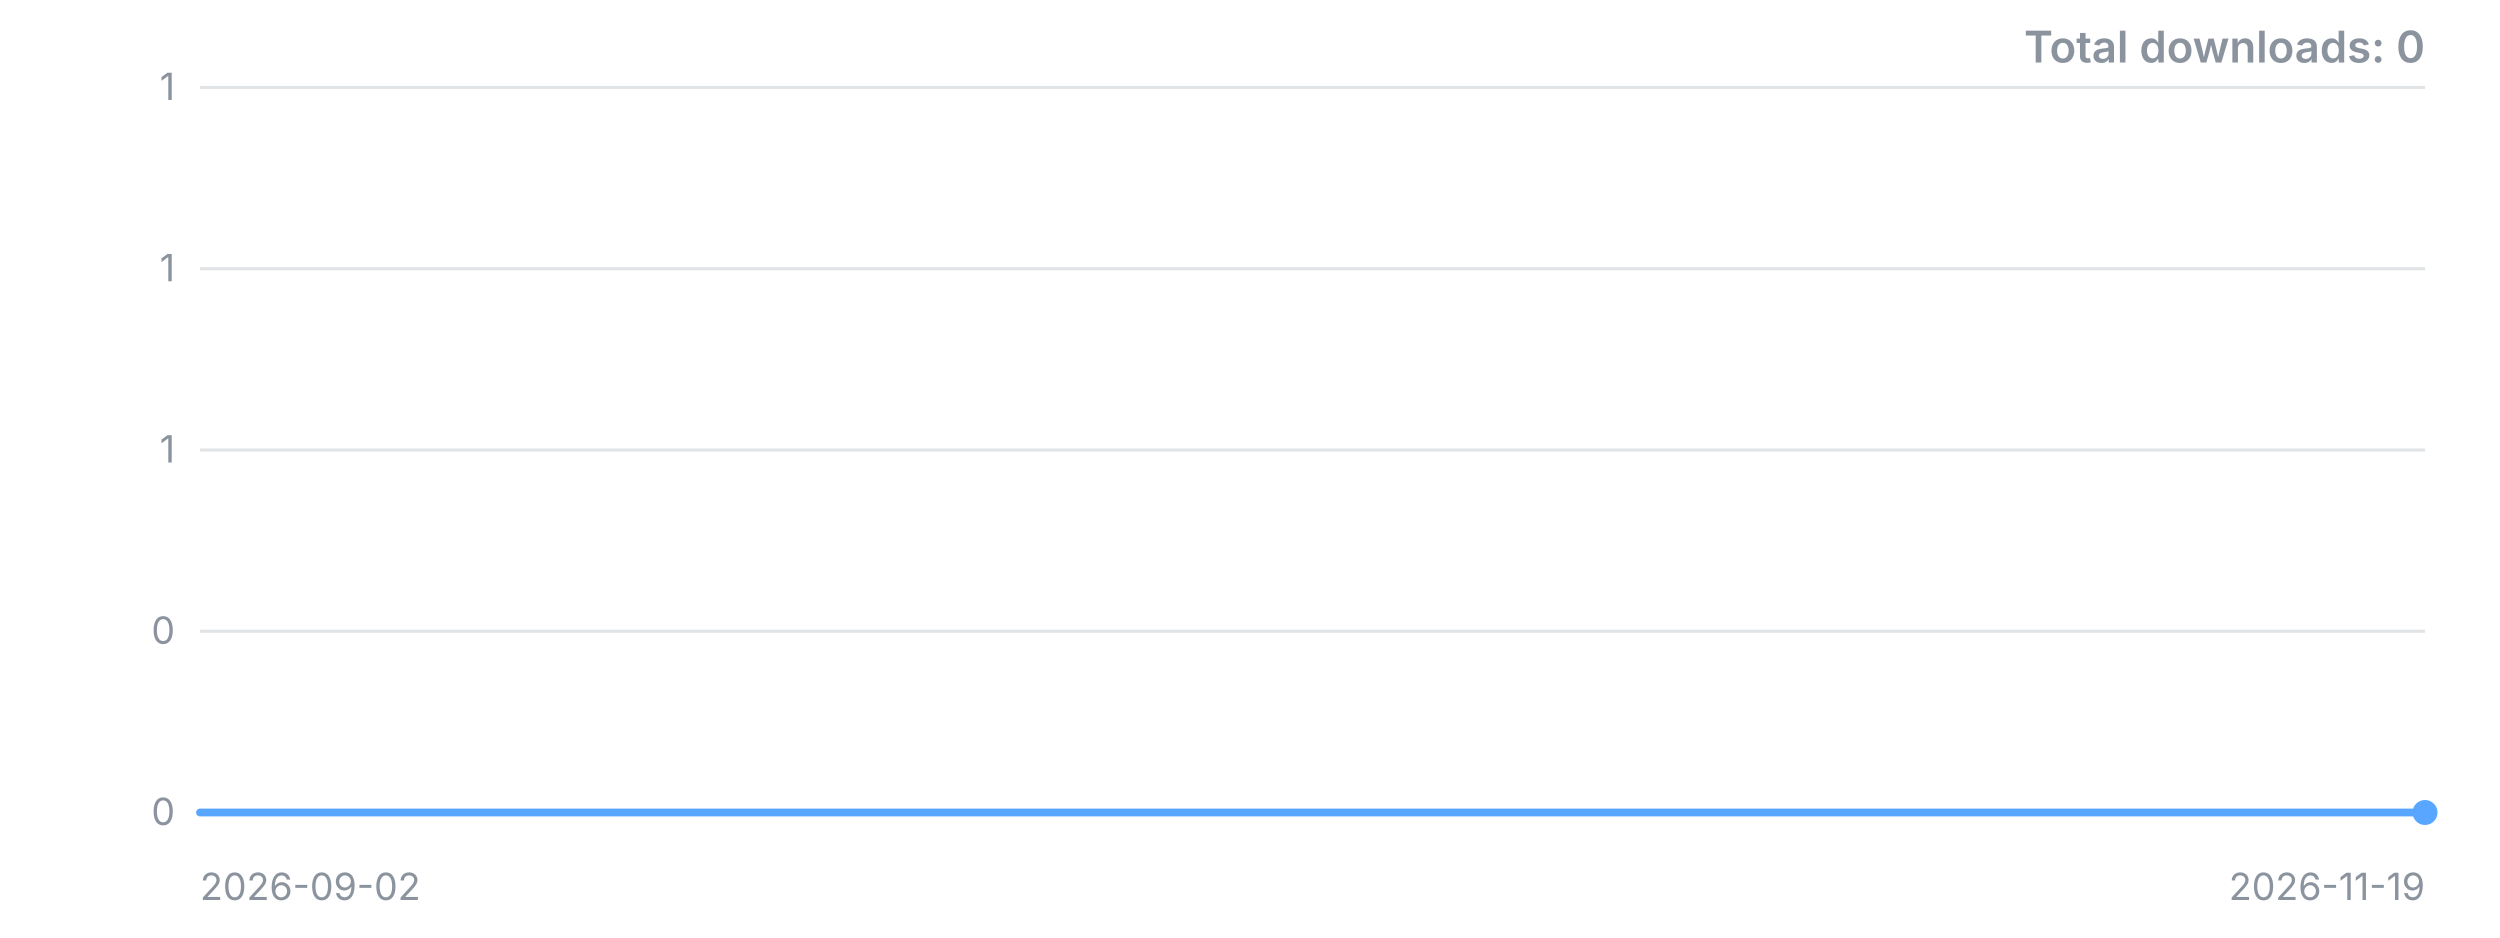
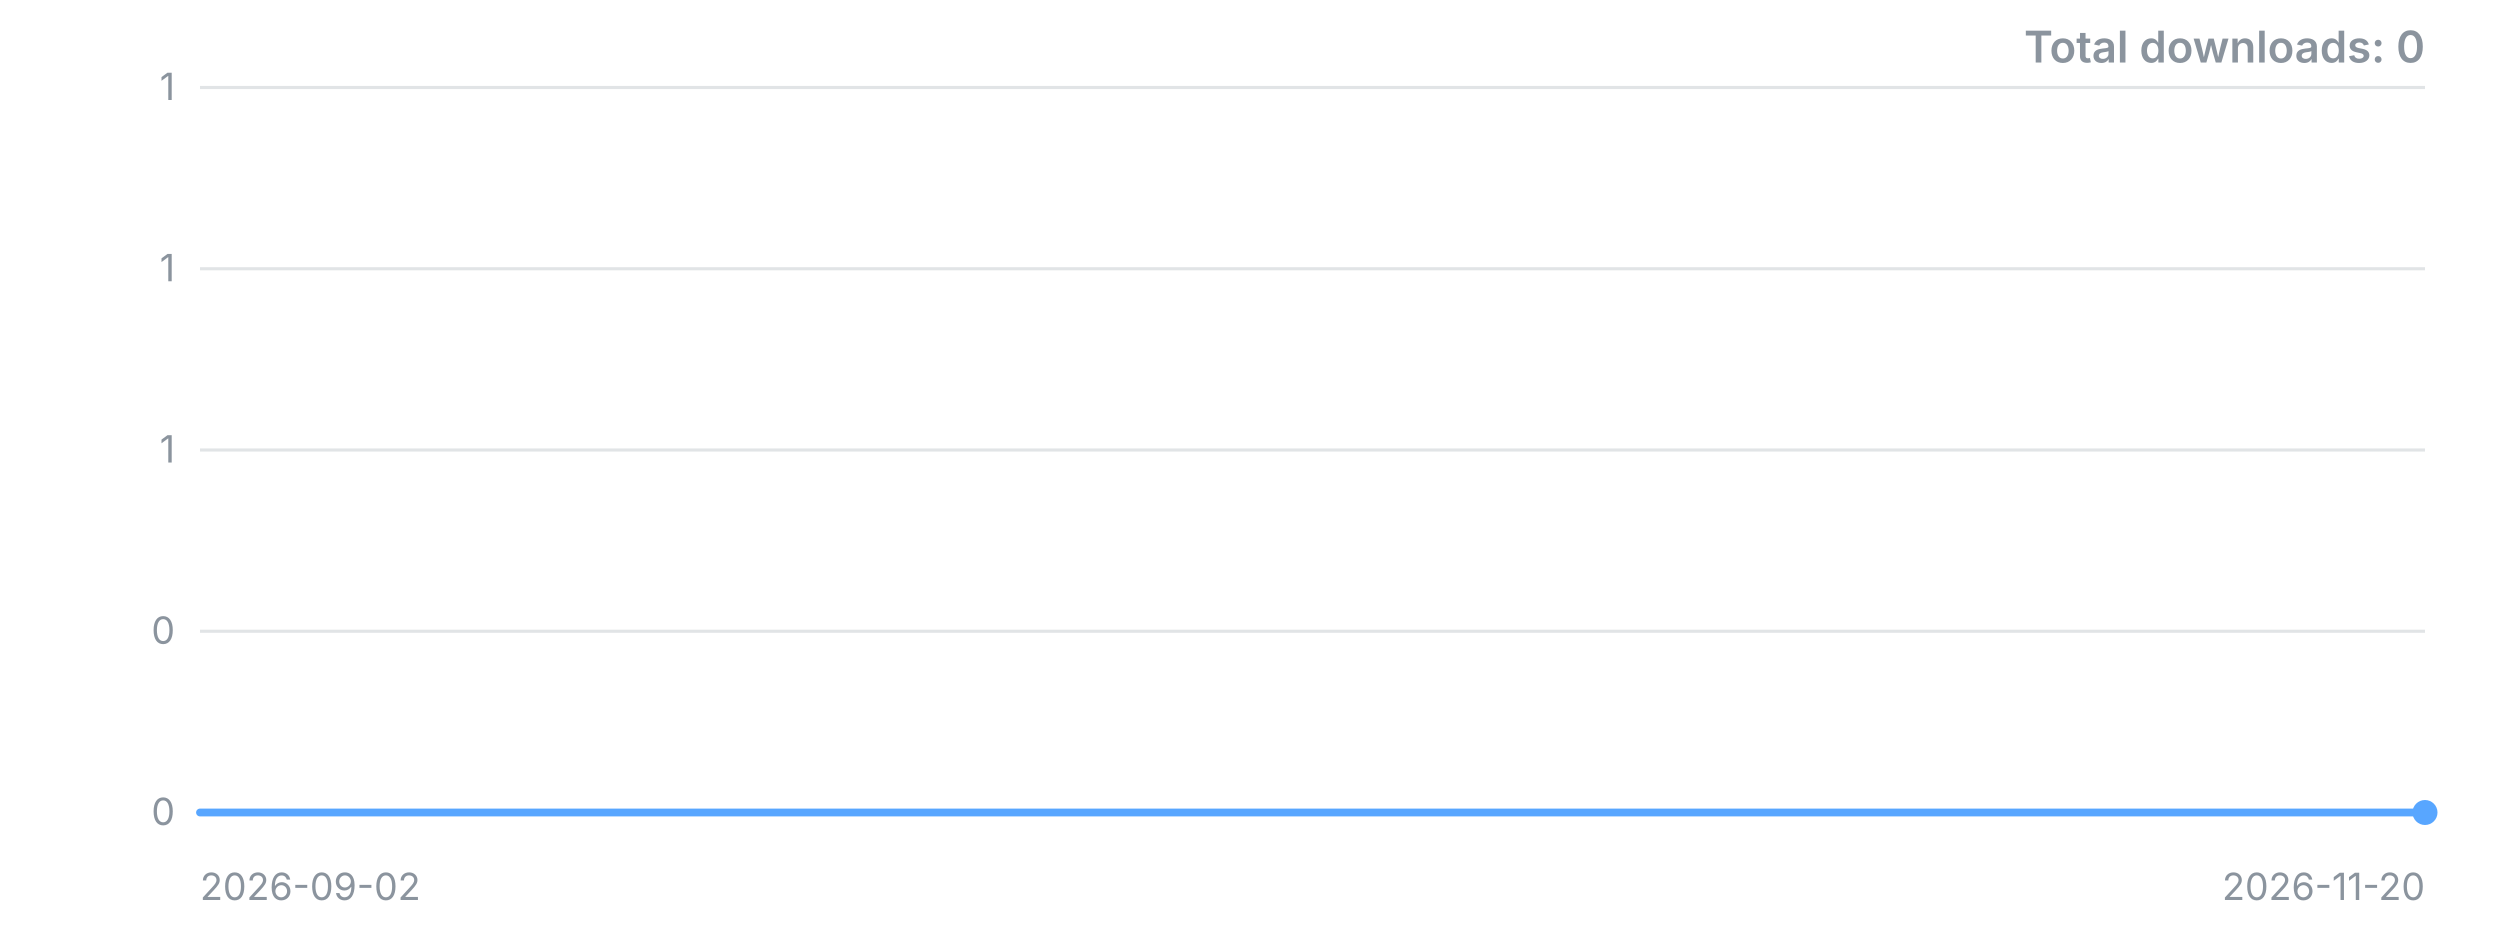
<svg xmlns="http://www.w3.org/2000/svg" width="800" height="300" viewBox="0 0 800 300" role="img" aria-label="Downloads over time">
  <style>.t{font:12px -apple-system,'Segoe UI',sans-serif;fill:#8b949e}.title{font:600 14px -apple-system,'Segoe UI',sans-serif;fill:#8b949e}</style>
  <line x1="64" y1="260.0" x2="776" y2="260.0" stroke="#8b949e" stroke-opacity="0.25" />
  <text x="56" y="260.0" dy="4" text-anchor="end" class="t">0</text>
  <line x1="64" y1="202.0" x2="776" y2="202.0" stroke="#8b949e" stroke-opacity="0.25" />
  <text x="56" y="202.0" dy="4" text-anchor="end" class="t">0</text>
  <line x1="64" y1="144.0" x2="776" y2="144.0" stroke="#8b949e" stroke-opacity="0.25" />
  <text x="56" y="144.0" dy="4" text-anchor="end" class="t">1</text>
  <line x1="64" y1="86.0" x2="776" y2="86.0" stroke="#8b949e" stroke-opacity="0.25" />
  <text x="56" y="86.0" dy="4" text-anchor="end" class="t">1</text>
  <line x1="64" y1="28.0" x2="776" y2="28.0" stroke="#8b949e" stroke-opacity="0.25" />
  <text x="56" y="28.0" dy="4" text-anchor="end" class="t">1</text>
-   <polyline points="64.0,260.0 73.1,260.0 82.3,260.0 91.4,260.0 100.5,260.0 109.6,260.0 118.8,260.0 127.9,260.0 137.0,260.0 146.2,260.0 155.3,260.0 164.4,260.0 173.5,260.0 182.7,260.0 191.8,260.0 200.9,260.0 210.1,260.0 219.2,260.0 228.3,260.0 237.4,260.0 246.6,260.0 255.7,260.0 264.8,260.0 273.9,260.0 283.1,260.0 292.2,260.0 301.3,260.0 310.5,260.0 319.6,260.0 328.7,260.0 337.8,260.0 347.0,260.0 356.1,260.0 365.2,260.0 374.4,260.0 383.5,260.0 392.6,260.0 401.7,260.0 410.9,260.0 420.0,260.0 429.1,260.0 438.3,260.0 447.4,260.0 456.5,260.0 465.6,260.0 474.8,260.0 483.9,260.0 493.0,260.0 502.2,260.0 511.3,260.0 520.4,260.0 529.5,260.0 538.7,260.0 547.8,260.0 556.9,260.0 566.1,260.0 575.2,260.0 584.3,260.0 593.4,260.0 602.6,260.0 611.7,260.0 620.8,260.0 629.9,260.0 639.1,260.0 648.2,260.0 657.3,260.0 666.5,260.0 675.6,260.0 684.7,260.0 693.8,260.0 703.0,260.0 712.1,260.0 721.2,260.0 730.4,260.0 739.5,260.0 748.6,260.0 757.7,260.0 766.9,260.0 776.0,260.0" fill="none" stroke="#58a6ff" stroke-width="2.5" stroke-linejoin="round" stroke-linecap="round" />
+   <polyline points="64.0,260.0 73.0,260.0 82.0,260.0 91.0,260.0 100.1,260.0 109.1,260.0 118.1,260.0 127.1,260.0 136.1,260.0 145.1,260.0 154.1,260.0 163.1,260.0 172.2,260.0 181.2,260.0 190.2,260.0 199.2,260.0 208.2,260.0 217.2,260.0 226.2,260.0 235.2,260.0 244.3,260.0 253.3,260.0 262.3,260.0 271.3,260.0 280.3,260.0 289.3,260.0 298.3,260.0 307.3,260.0 316.4,260.0 325.4,260.0 334.4,260.0 343.4,260.0 352.4,260.0 361.4,260.0 370.4,260.0 379.4,260.0 388.5,260.0 397.5,260.0 406.5,260.0 415.5,260.0 424.5,260.0 433.5,260.0 442.5,260.0 451.5,260.0 460.6,260.0 469.6,260.0 478.6,260.0 487.6,260.0 496.6,260.0 505.6,260.0 514.6,260.0 523.6,260.0 532.7,260.0 541.7,260.0 550.7,260.0 559.7,260.0 568.7,260.0 577.7,260.0 586.7,260.0 595.7,260.0 604.8,260.0 613.8,260.0 622.8,260.0 631.8,260.0 640.8,260.0 649.8,260.0 658.8,260.0 667.8,260.0 676.9,260.0 685.9,260.0 694.9,260.0 703.9,260.0 712.9,260.0 721.9,260.0 730.9,260.0 739.9,260.0 749.0,260.0 758.0,260.0 767.0,260.0 776.0,260.0" fill="none" stroke="#58a6ff" stroke-width="2.5" stroke-linejoin="round" stroke-linecap="round" />
  <circle cx="776.0" cy="260.0" r="4" fill="#58a6ff" />
  <text x="64" y="288" class="t">2026-09-02</text>
-   <text x="776" y="288" text-anchor="end" class="t">2026-11-19</text>
+   <text x="776" y="288" text-anchor="end" class="t">2026-11-20</text>
  <text x="776" y="20" text-anchor="end" class="title">Total downloads: 0</text>
</svg>
